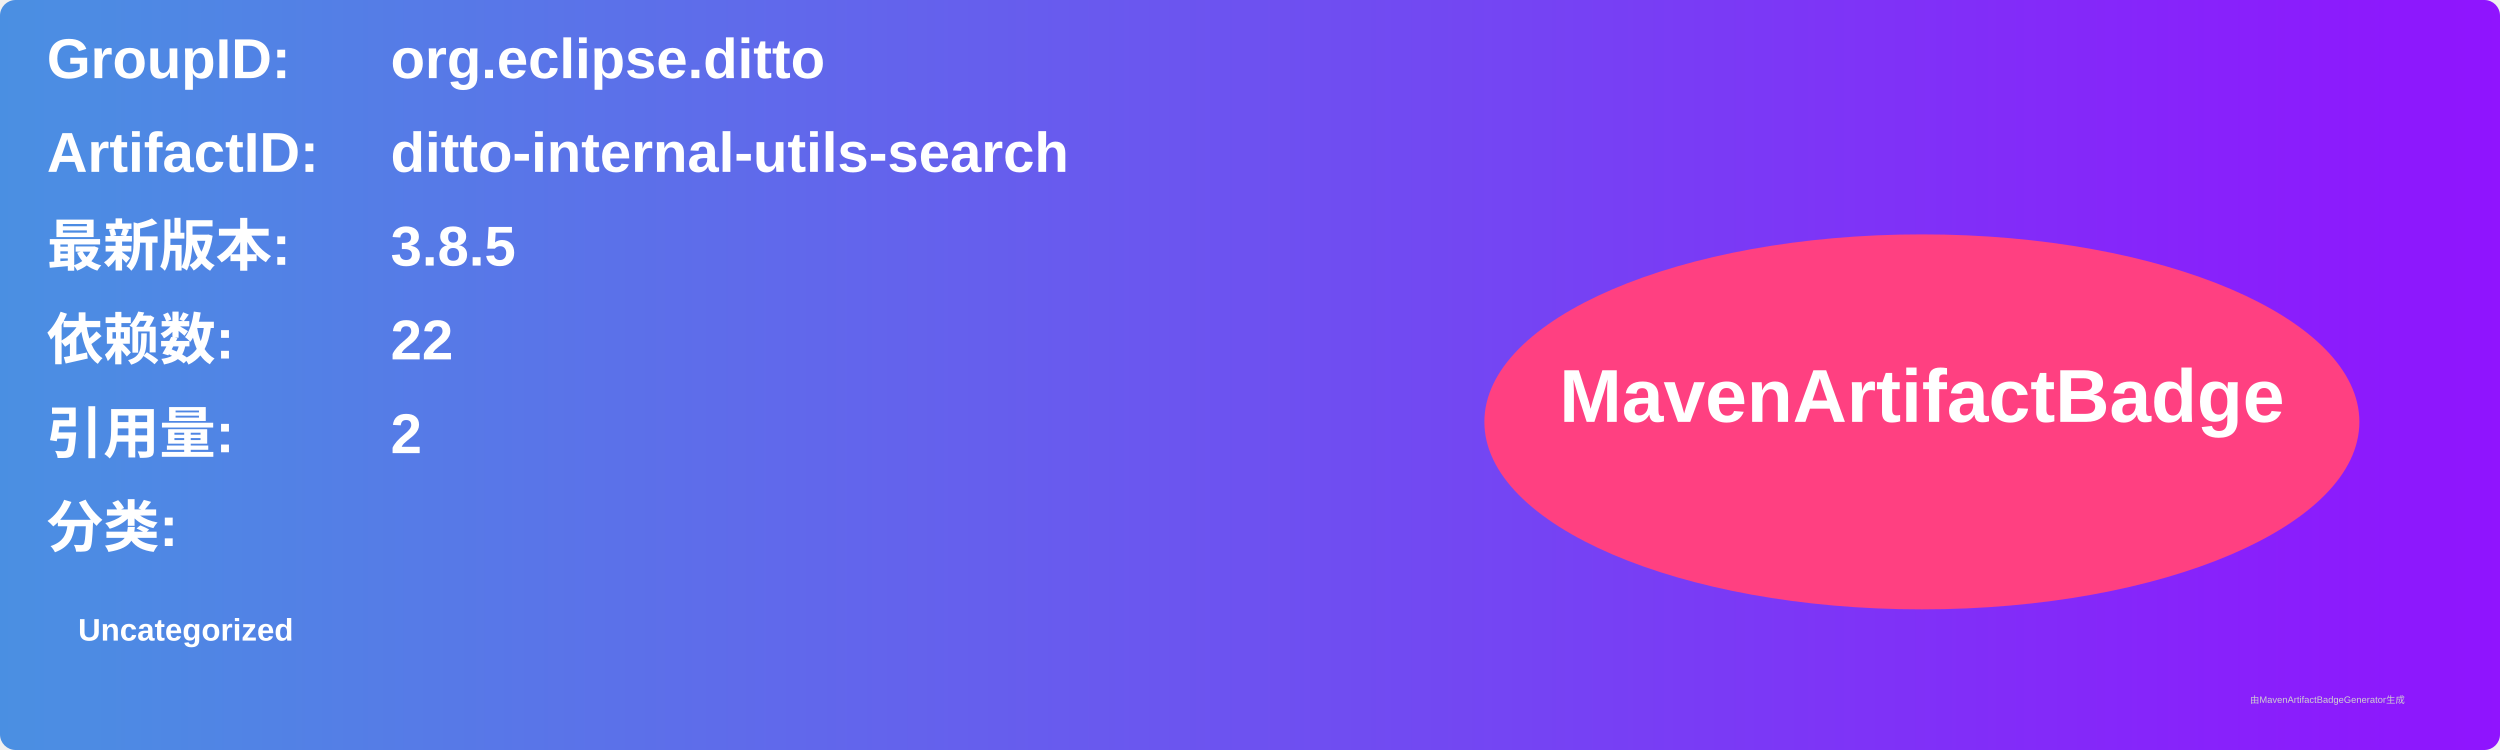
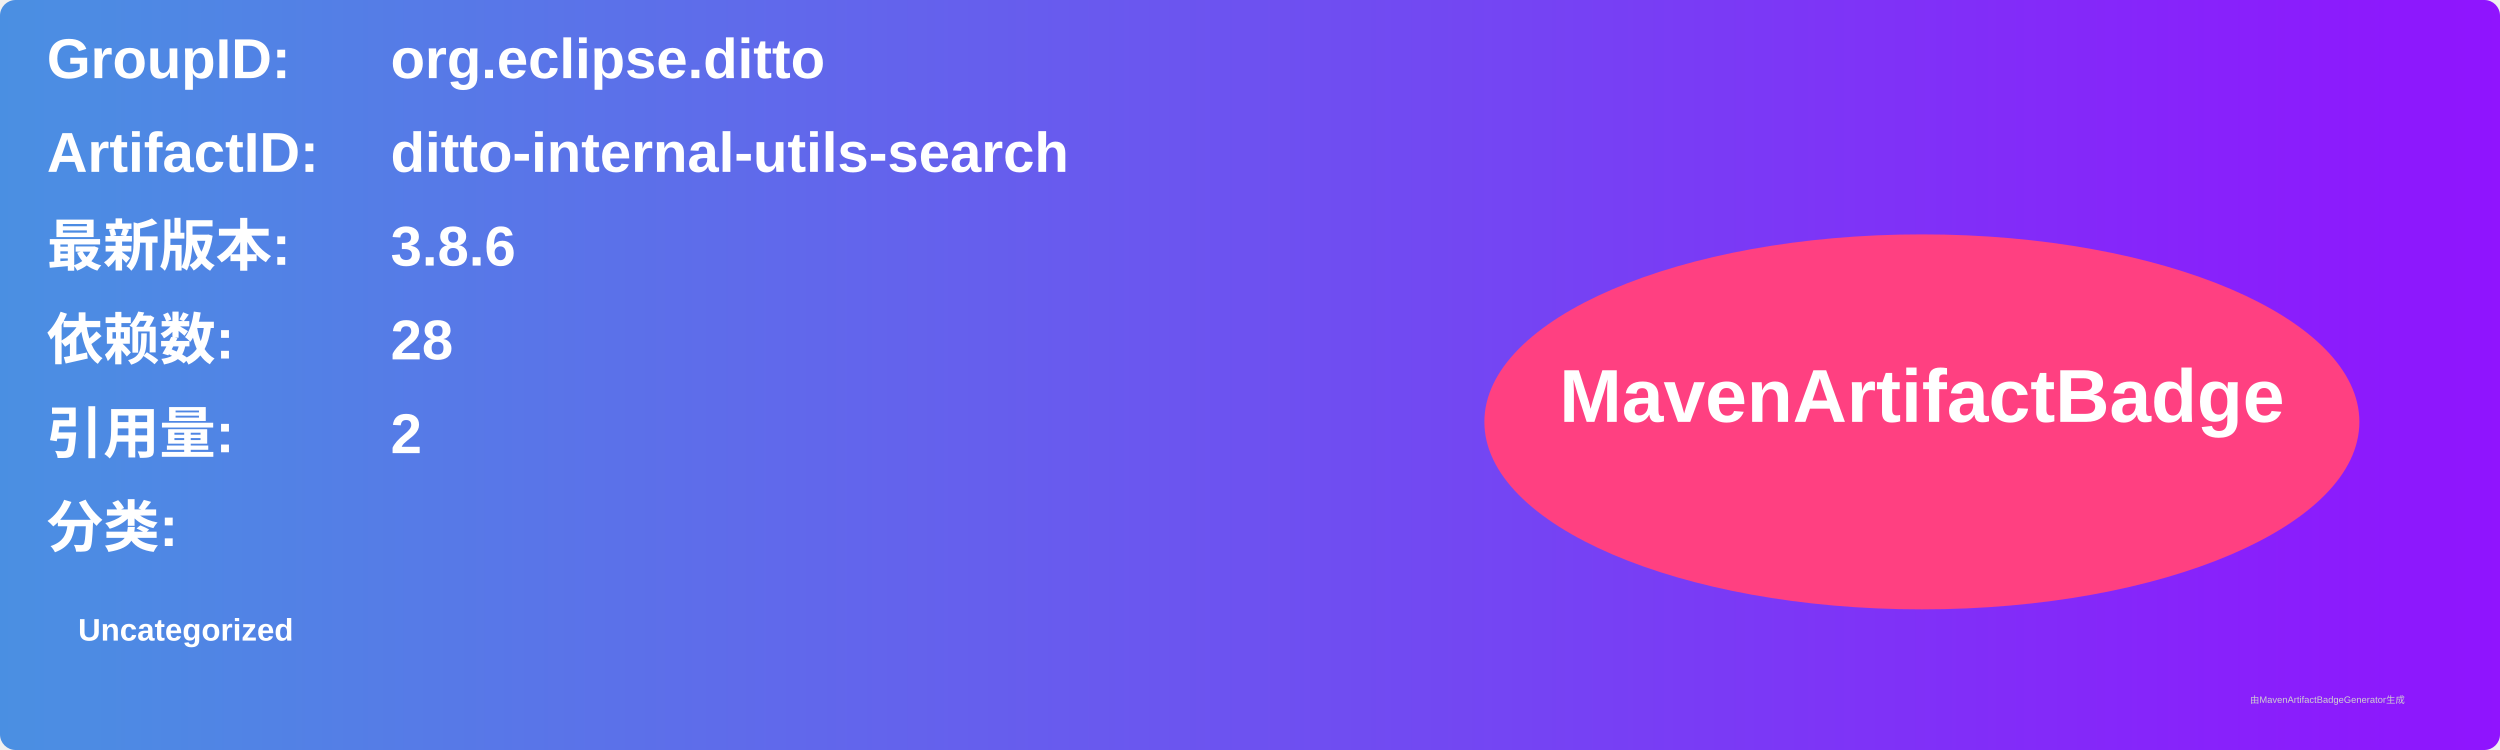
<svg xmlns="http://www.w3.org/2000/svg" width="800" height="240" viewBox="0 0 800 240">
  <linearGradient id="grad" x1="0%" y1="0%" x2="100%" y2="0%">
    <stop offset="0%" stop-color="#4a90e2" />
    <stop offset="100%" stop-color="#9013fe" />
  </linearGradient>
  <rect width="100%" height="100%" rx="5" ry="5" fill="url(#grad)" />
  <g transform="translate(15, 15)">
    <text x="0" y="10" font-family="Arial" font-size="18" fill="white" font-weight="bold" width="260">GroupID:</text>
    <text x="110" y="10" font-family="Arial" font-size="18" fill="white" font-weight="bold" width="460">org.eclipse.ditto</text>
    <text x="0" y="40" font-family="Arial" font-size="18" fill="white" font-weight="bold" width="260">ArtifactID:</text>
    <text x="110" y="40" font-family="Arial" font-size="18" fill="white" font-weight="bold" width="460">ditto-internal-utils-search</text>
    <text x="0" y="70" font-family="Arial" font-size="18" fill="white" font-weight="bold">最新版本:</text>
    <text x="110" y="70" font-family="Arial" font-size="18" fill="white" font-weight="bold">
-       <tspan font-weight="bold">3.8.5</tspan>
+       <tspan font-weight="bold">3.8.6</tspan>
    </text>
    <text x="0" y="100" font-family="Arial" font-size="18" fill="white" font-weight="bold">依赖数: </text>
    <text x="110" y="100" font-family="Arial" font-size="18" fill="white">
-       <tspan font-weight="bold">22</tspan>
+       <tspan font-weight="bold">28</tspan>
    </text>
    <text x="0" y="130" font-family="Arial" font-size="18" fill="white" font-weight="bold">引用量: </text>
    <text x="110" y="130" font-family="Arial" font-size="18" fill="white">
      <tspan font-weight="bold">2</tspan>
    </text>
    <text x="0" y="160" font-family="Arial" font-size="18" fill="white" font-weight="bold">分类:</text>
    <text x="10" y="190" font-family="Arial" font-size="10" fill="white">
      <tspan font-weight="bold">Uncategorized</tspan>
    </text>
    <ellipse cx="600" cy="120" rx="140" ry="60" fill="#ff4081" />
    <text x="600" y="120" text-anchor="middle" font-family="Arial" font-size="24" fill="white" font-weight="bold">MavenArtifactBadge</text>
  </g>
  <text x="720" y="225" font-family="Arial" font-size="3" fill="#d0d0d0">由MavenArtifactBadgeGenerator生成</text>
</svg>
